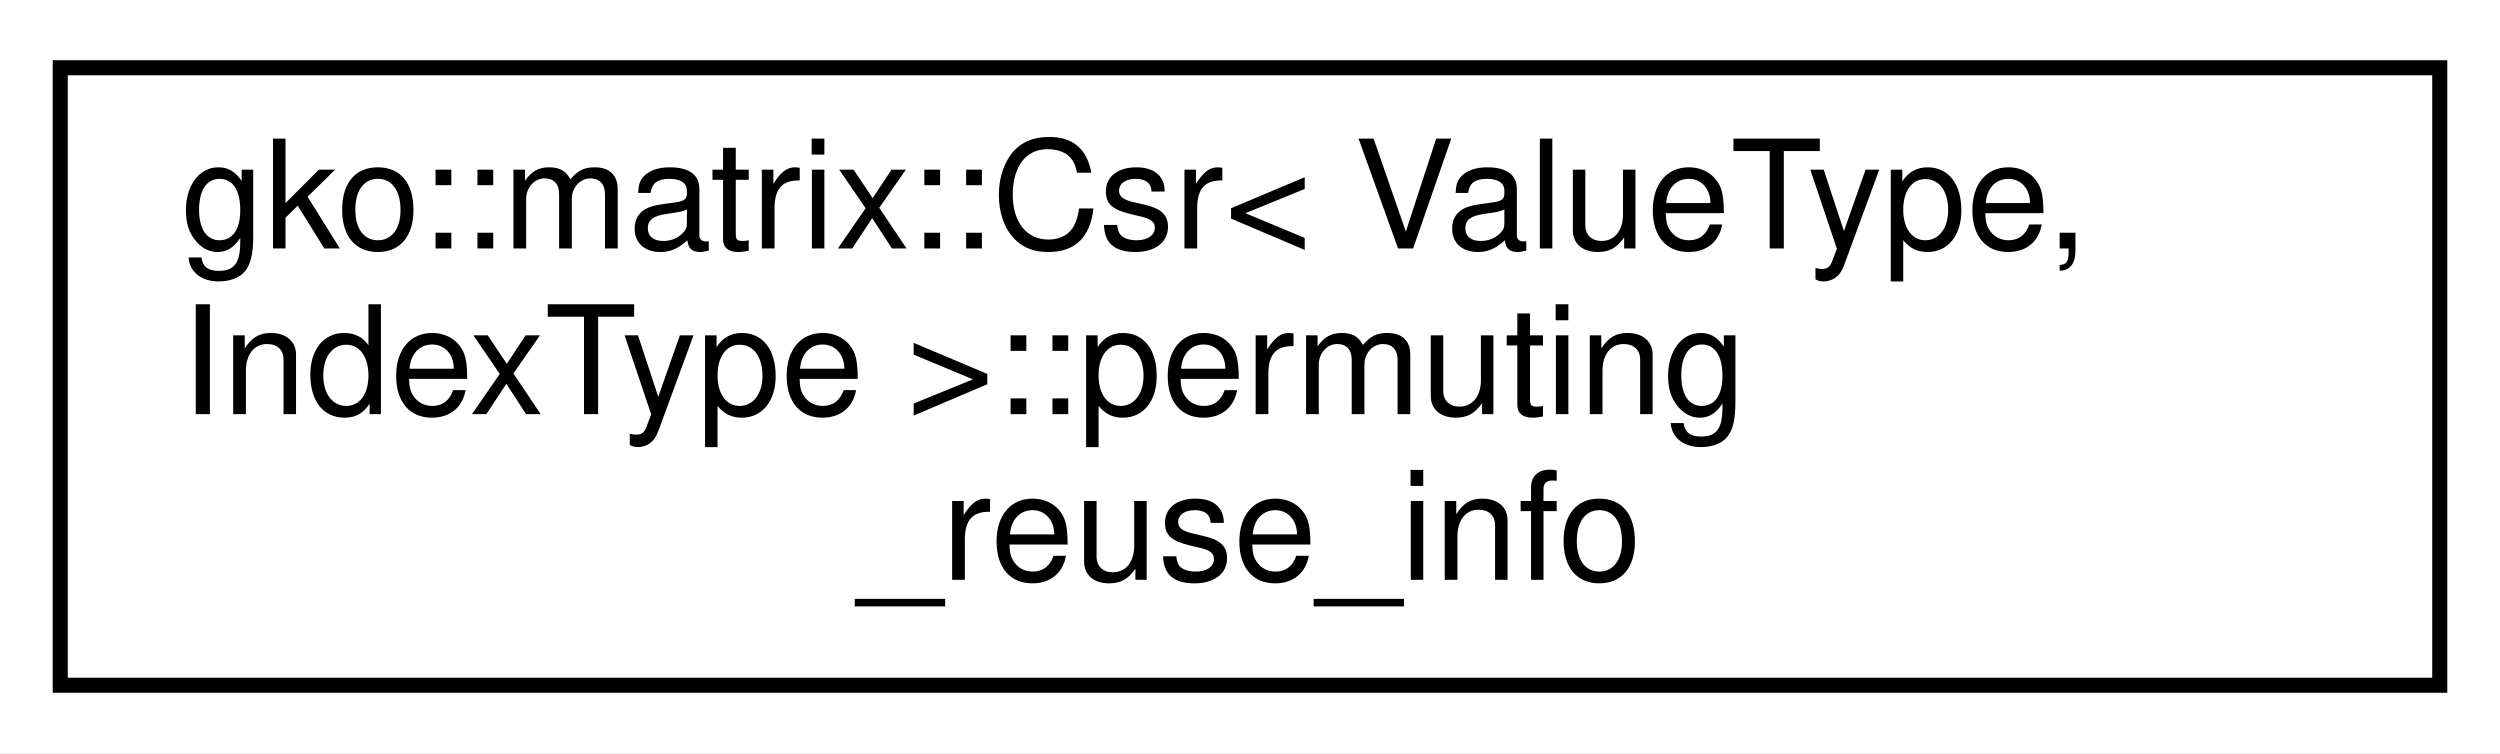
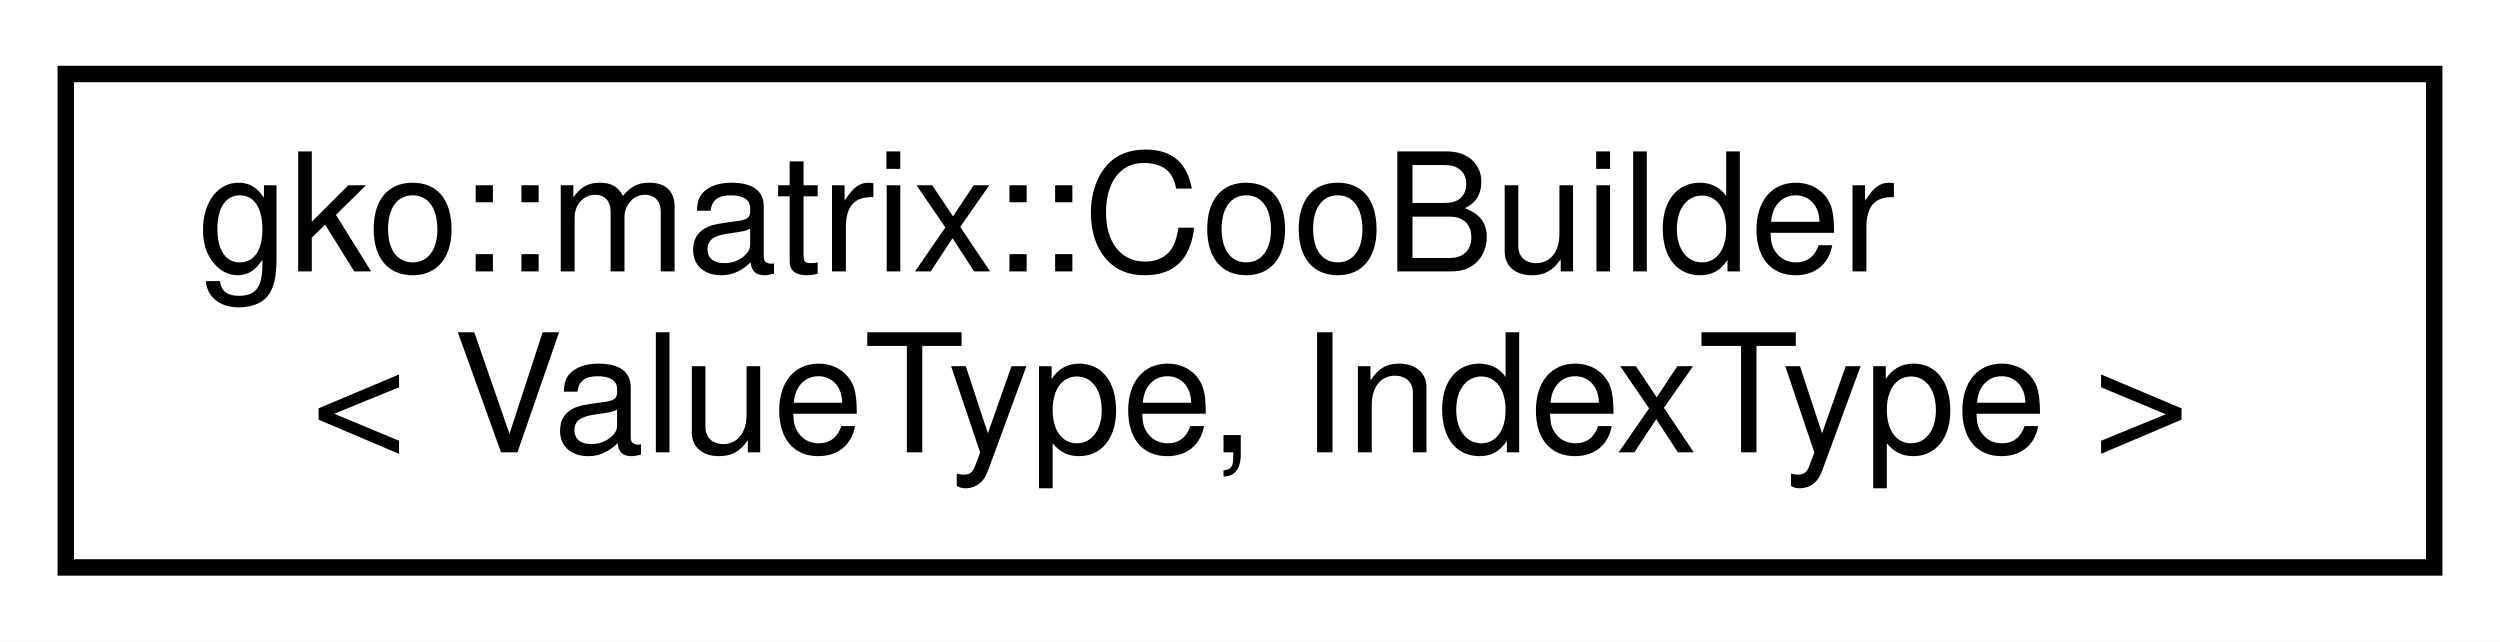
- <svg xmlns="http://www.w3.org/2000/svg" xmlns:xlink="http://www.w3.org/1999/xlink" width="166pt" height="50pt" viewBox="0.00 0.00 166.00 50.00">
-   <g id="graph0" class="graph" transform="scale(1 1) rotate(0) translate(4 46)">
-     <polygon fill="#ffffff" stroke="transparent" points="-4,4 -4,-46 162,-46 162,4 -4,4" />
+ <svg xmlns="http://www.w3.org/2000/svg" xmlns:xlink="http://www.w3.org/1999/xlink" width="152pt" height="39pt" viewBox="0.00 0.00 152.00 39.00">
+   <g id="graph0" class="graph" transform="scale(1 1) rotate(0) translate(4 35)">
+     <polygon fill="#ffffff" stroke="transparent" points="-4,4 -4,-35 148,-35 148,4 -4,4" />
    <g id="node1" class="node">
      <g id="a_node1">
-         <a xlink:href="structgko_1_1matrix_1_1Csr_1_1permuting__reuse__info.html" target="_top" xlink:title="A struct describing a transformation of the matrix that reorders the values of the matrix into the tr...">
-           <polygon fill="#ffffff" stroke="#000000" points="0,-.5 0,-41.5 158,-41.5 158,-.5 0,-.5" />
-           <text text-anchor="start" x="8" y="-29.5" font-family="Helvetica,sans-Serif" font-size="10.00" fill="#000000">gko::matrix::Csr&lt; ValueType,</text>
-           <text text-anchor="start" x="8" y="-18.5" font-family="Helvetica,sans-Serif" font-size="10.00" fill="#000000"> IndexType &gt;::permuting</text>
-           <text text-anchor="middle" x="79" y="-7.5" font-family="Helvetica,sans-Serif" font-size="10.00" fill="#000000">_reuse_info</text>
+         <a xlink:href="classgko_1_1matrix_1_1CooBuilder.html" target="_top" xlink:title=" ">
+           <polygon fill="#ffffff" stroke="#000000" points="0,-.5 0,-30.5 144,-30.5 144,-.5 0,-.5" />
+           <text text-anchor="start" x="8" y="-18.5" font-family="Helvetica,sans-Serif" font-size="10.00" fill="#000000">gko::matrix::CooBuilder</text>
+           <text text-anchor="middle" x="72" y="-7.5" font-family="Helvetica,sans-Serif" font-size="10.00" fill="#000000">&lt; ValueType, IndexType &gt;</text>
        </a>
      </g>
    </g>
  </g>
</svg>
